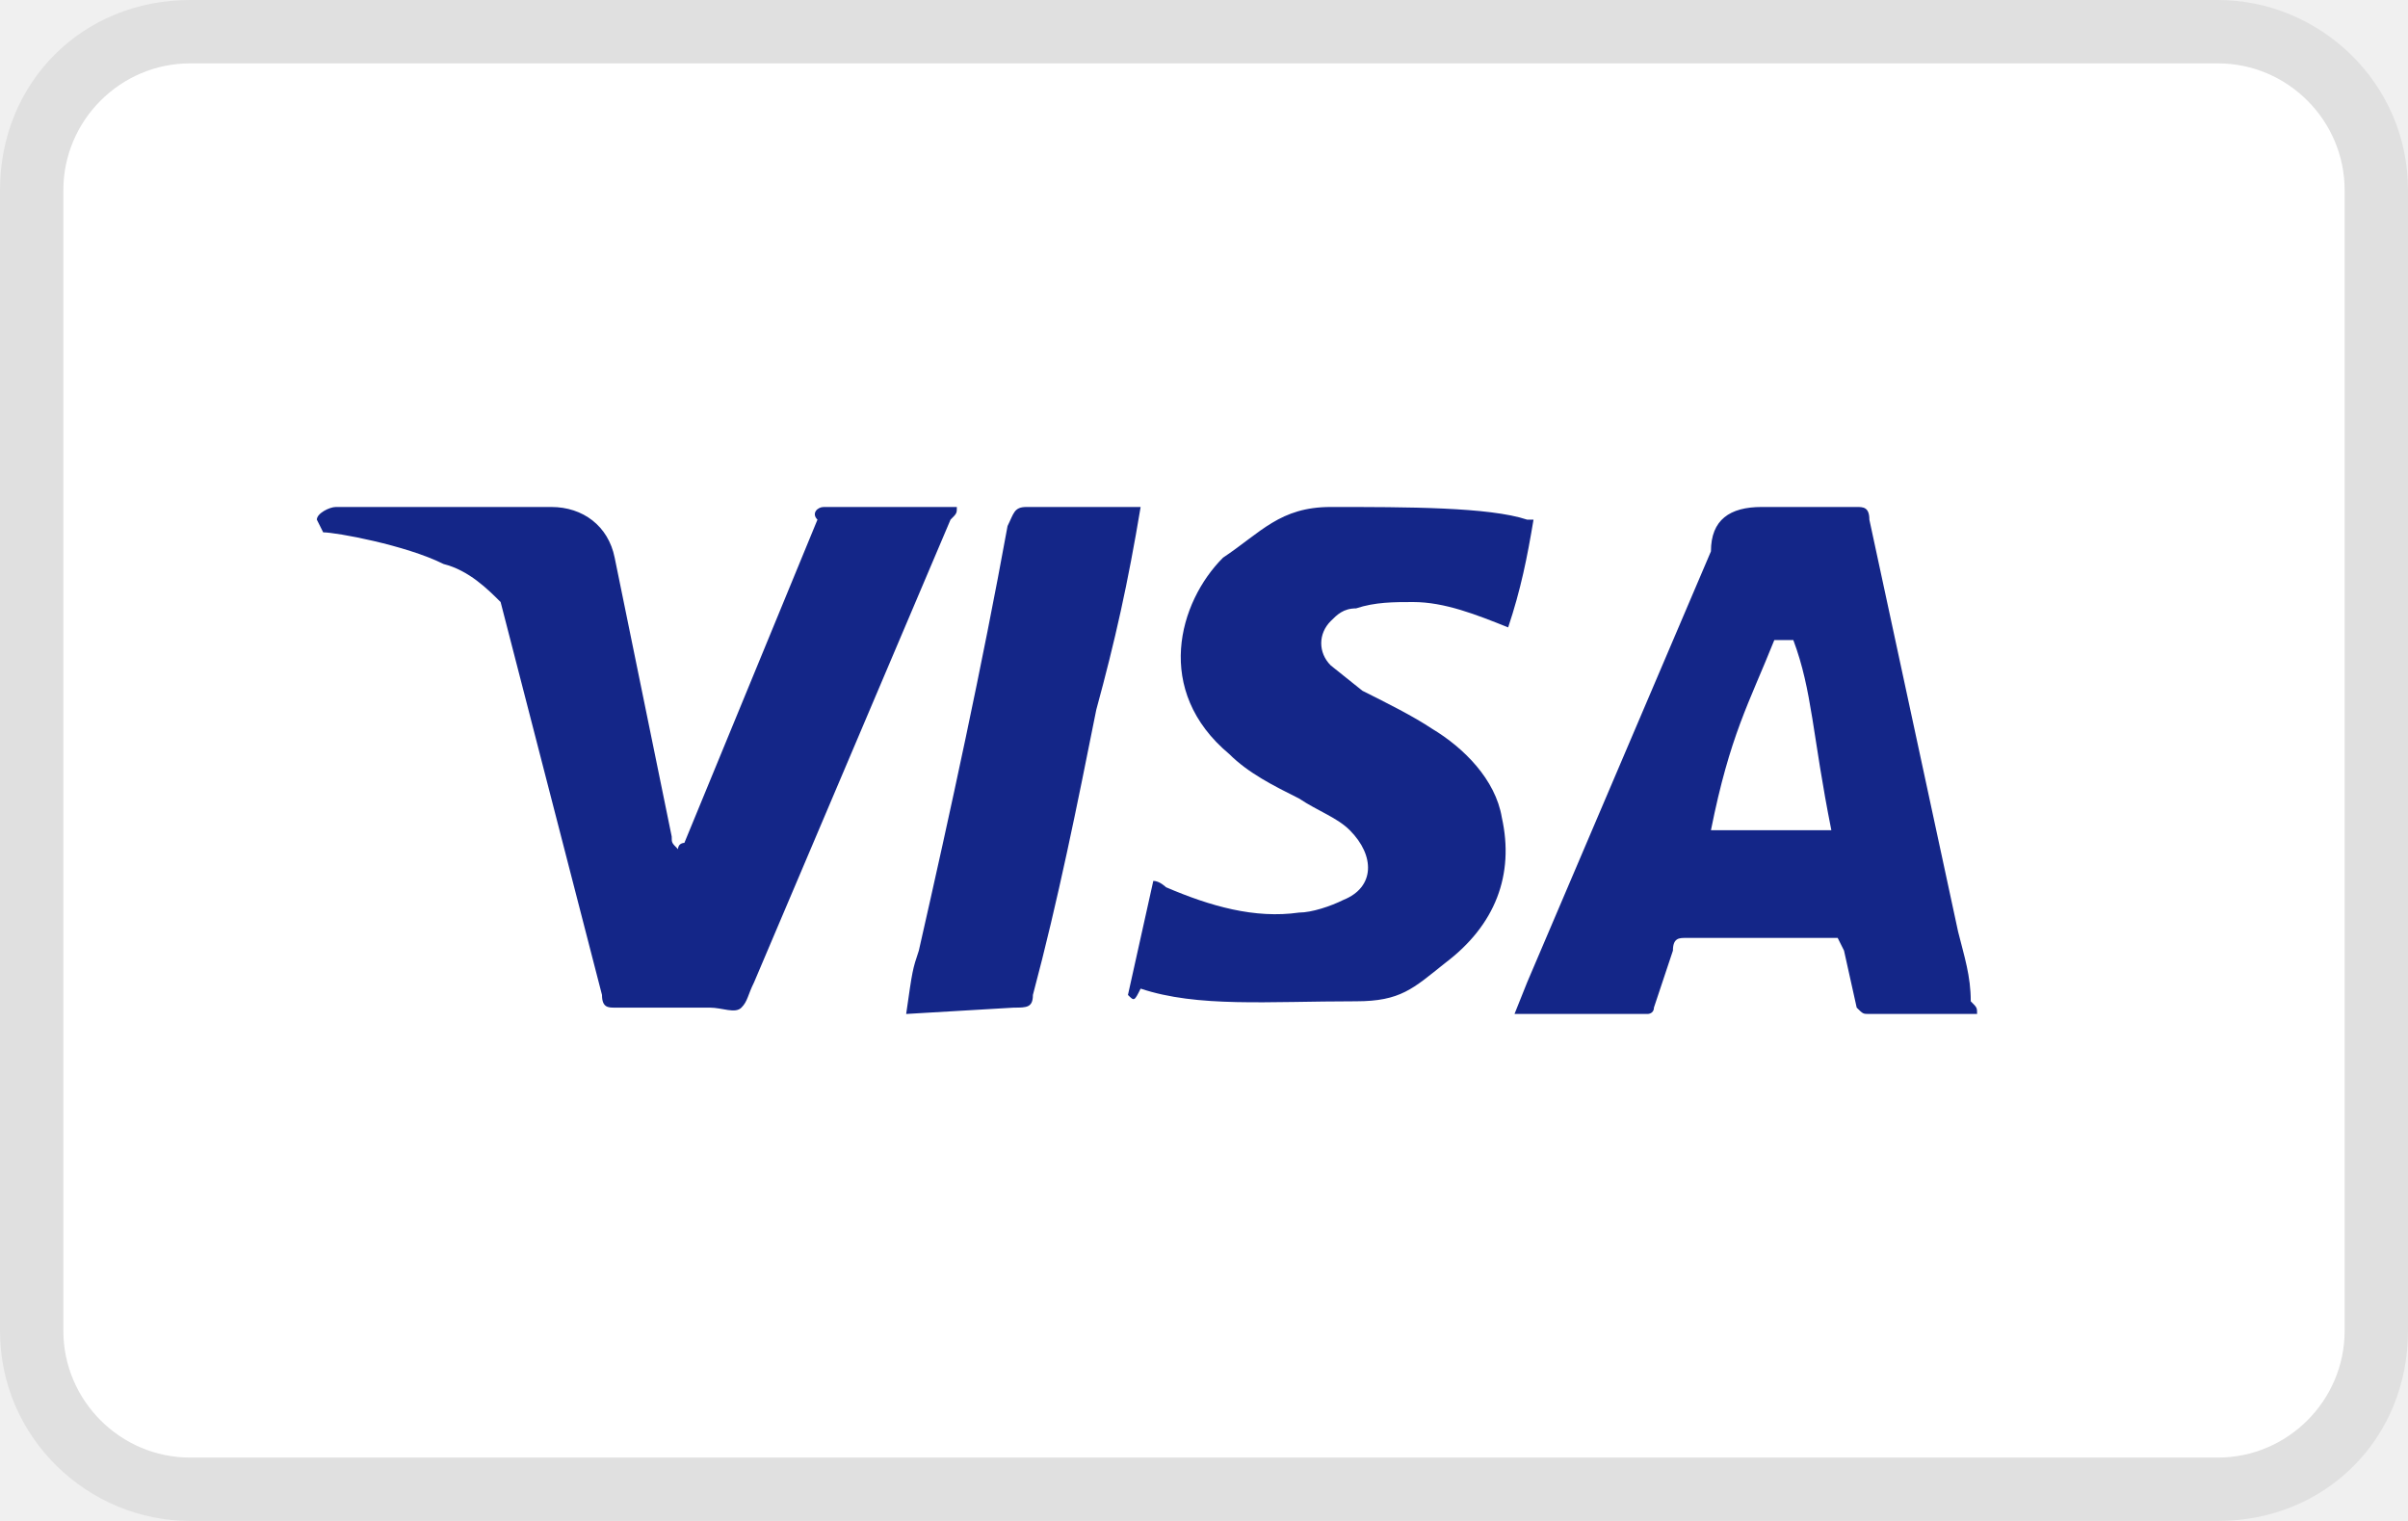
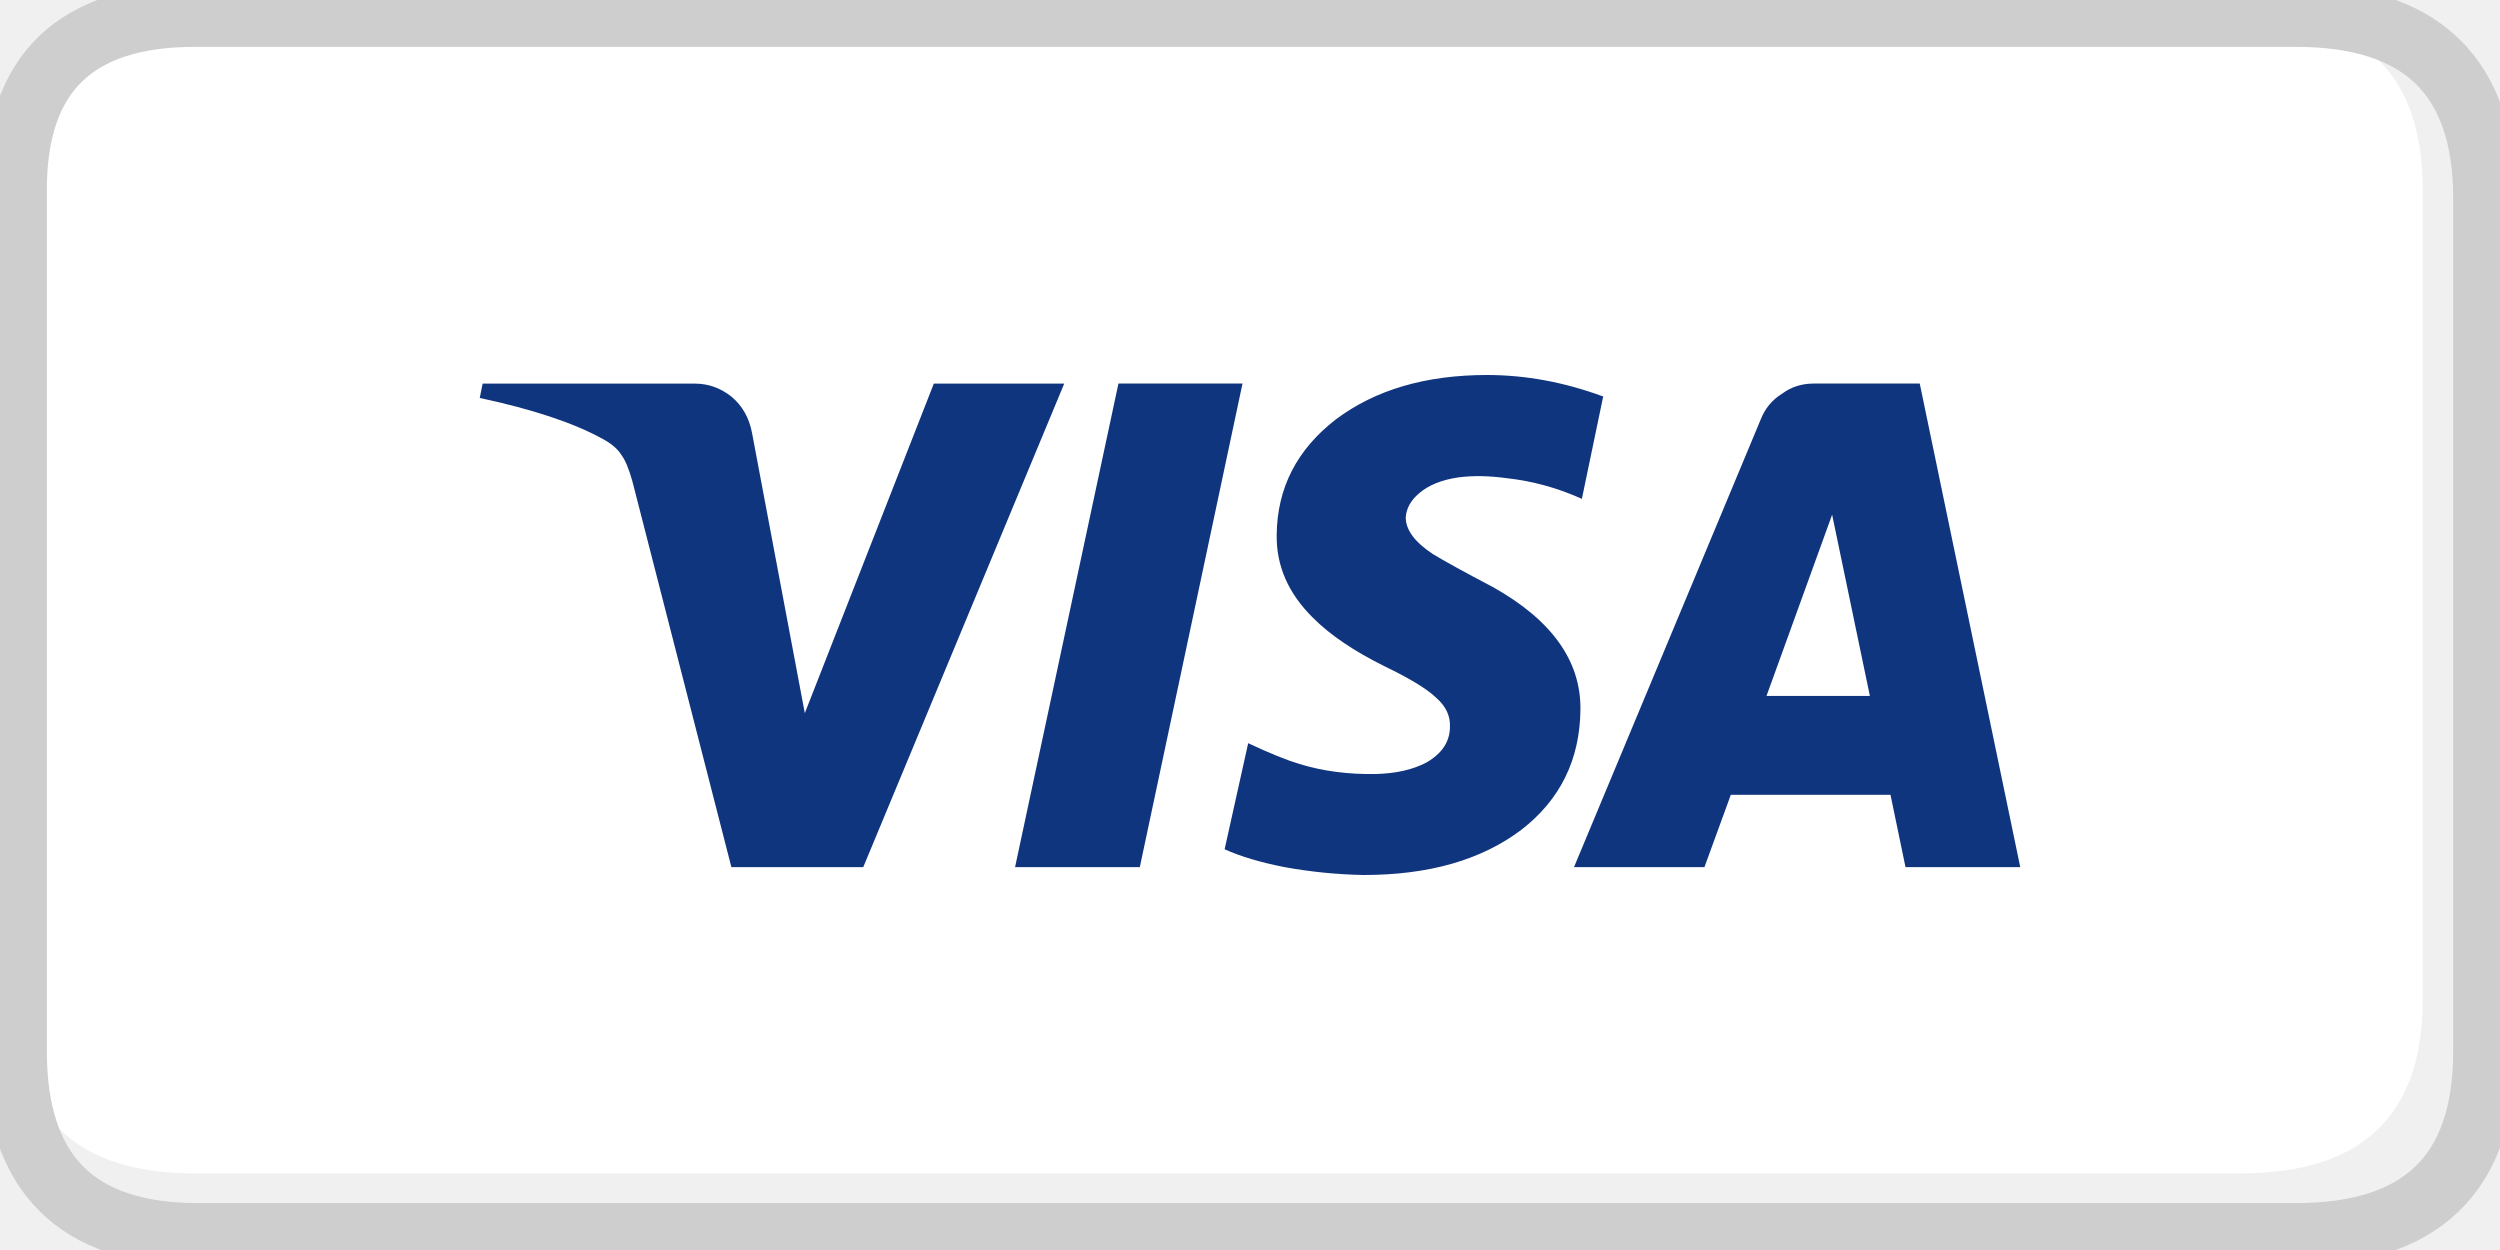
- <svg xmlns="http://www.w3.org/2000/svg" viewBox="0 0 38 24" role="img" width="38" height="24" aria-labelledby="pi-visa">
-   <path opacity=".07" d="M35 0H3C1.3 0 0 1.3 0 3v18c0 1.7 1.4 3 3 3h32c1.7 0 3-1.3 3-3V3c0-1.7-1.4-3-3-3z" />
-   <path fill="#fff" d="M35 1c1.1 0 2 .9 2 2v18c0 1.1-.9 2-2 2H3c-1.1 0-2-.9-2-2V3c0-1.1.9-2 2-2h32" />
-   <path d="M28.3 10.1H28c-.4 1-.7 1.5-1 3h1.9c-.3-1.5-.3-2.2-.6-3zm2.9 5.9h-1.7c-.1 0-.1 0-.2-.1l-.2-.9-.1-.2h-2.4c-.1 0-.2 0-.2.2l-.3.9c0 .1-.1.1-.1.1h-2.1l.2-.5L27 8.7c0-.5.3-.7.8-.7h1.5c.1 0 .2 0 .2.2l1.4 6.5c.1.4.2.7.2 1.1.1.1.1.1.1.2zm-13.4-.3l.4-1.8c.1 0 .2.1.2.1.7.3 1.4.5 2.1.4.2 0 .5-.1.7-.2.5-.2.5-.7.1-1.1-.2-.2-.5-.3-.8-.5-.4-.2-.8-.4-1.1-.7-1.2-1-.8-2.4-.1-3.1.6-.4.9-.8 1.7-.8 1.2 0 2.5 0 3.1.2h.1c-.1.6-.2 1.1-.4 1.7-.5-.2-1-.4-1.5-.4-.3 0-.6 0-.9.1-.2 0-.3.1-.4.2-.2.2-.2.5 0 .7l.5.4c.4.2.8.4 1.1.6.5.3 1 .8 1.1 1.4.2.9-.1 1.7-.9 2.3-.5.4-.7.6-1.4.6-1.4 0-2.5.1-3.4-.2-.1.2-.1.2-.2.1zm-3.5.3c.1-.7.1-.7.2-1 .5-2.2 1-4.5 1.4-6.7.1-.2.1-.3.3-.3H18c-.2 1.2-.4 2.1-.7 3.2-.3 1.5-.6 3-1 4.5 0 .2-.1.2-.3.2M5 8.2c0-.1.2-.2.3-.2h3.4c.5 0 .9.3 1 .8l.9 4.4c0 .1 0 .1.1.2 0-.1.1-.1.1-.1l2.1-5.1c-.1-.1 0-.2.1-.2h2.1c0 .1 0 .1-.1.2l-3.1 7.3c-.1.2-.1.3-.2.4-.1.1-.3 0-.5 0H9.7c-.1 0-.2 0-.2-.2L7.9 9.5c-.2-.2-.5-.5-.9-.6-.6-.3-1.7-.5-1.9-.5L5 8.2z" fill="#142688" />
+ <svg xmlns="http://www.w3.org/2000/svg" version="1.1" x="0px" y="0px" width="40px" height="20px" viewBox="0 0 40 20" enable-background="new 0 0 40 20" xml:space="preserve">
+   <g id="Layer_3">
+     <g>
+       <g>
+         <path fill-rule="evenodd" clip-rule="evenodd" fill="#FFFFFF" d="M0.25,16.094V3.175c0-0.05,0-0.099,0-0.146     c0-1.852,0.955-2.779,2.864-2.779h32.859c1.86,0.036,2.79,0.962,2.79,2.779v12.967c0,1.853-0.971,2.778-2.914,2.778H3.114     C1.241,18.774,0.286,17.881,0.25,16.094z" />
+         <path fill-rule="evenodd" clip-rule="evenodd" fill="none" stroke="#CECECE" stroke-linecap="round" stroke-linejoin="round" stroke-miterlimit="3" d="     M35.973,0.25H3.114c-1.909,0-2.864,0.927-2.864,2.779c0,0.048,0,0.097,0,0.146v12.918v0.731c0,1.949,0.971,2.925,2.914,2.925     h33.575c2.008,0,3.012-0.976,3.012-2.925V3.175c0-1.95-1.004-2.925-3.012-2.925H35.973z" />
+       </g>
+     </g>
+   </g>
+   <g id="Layer_1">
+     <g>
+       <path fill-rule="evenodd" clip-rule="evenodd" fill="#10357F" d="M28.264,11.135h1.654l-0.604-2.9L28.264,11.135z M28.515,6.298    c0.145-0.107,0.312-0.161,0.502-0.161h1.699l1.608,7.737h-1.836l-0.24-1.157h-2.555l-0.422,1.157h-2.087l2.988-7.164    C28.241,6.534,28.355,6.397,28.515,6.298z M23.793,6c0.615,0,1.235,0.114,1.858,0.344L25.31,7.982    c-0.388-0.176-0.791-0.286-1.209-0.332c-0.281-0.038-0.536-0.042-0.764-0.012c-0.267,0.038-0.476,0.122-0.628,0.252    c-0.137,0.115-0.209,0.245-0.217,0.39c0,0.199,0.145,0.394,0.434,0.585c0.175,0.107,0.494,0.283,0.958,0.527    c0.943,0.527,1.411,1.181,1.403,1.96c-0.008,0.802-0.323,1.444-0.947,1.926C23.701,13.76,22.861,14,21.819,14    c-0.426-0.008-0.848-0.05-1.266-0.126c-0.388-0.076-0.708-0.172-0.959-0.286l0.377-1.697c0.342,0.161,0.616,0.271,0.821,0.333    c0.373,0.114,0.779,0.168,1.221,0.16c0.319-0.008,0.589-0.068,0.81-0.184c0.251-0.145,0.376-0.336,0.376-0.573    c0.008-0.176-0.068-0.332-0.228-0.47c-0.145-0.138-0.415-0.302-0.811-0.493c-0.494-0.244-0.878-0.504-1.151-0.778    c-0.396-0.39-0.59-0.833-0.582-1.33c0.008-0.749,0.323-1.364,0.947-1.846C22.006,6.236,22.812,6,23.793,6z M19.88,6.137    l-1.643,7.737h-1.996l1.654-7.737H19.88z M17.028,6.137l-3.216,7.737h-2.11l-1.585-6.178c-0.054-0.191-0.11-0.329-0.172-0.413    C9.885,7.185,9.782,7.096,9.638,7.02c-0.456-0.252-1.11-0.47-1.962-0.653l0.046-0.229h3.398c0.213,0,0.407,0.069,0.582,0.207    c0.175,0.146,0.285,0.34,0.331,0.584l0.844,4.481l2.064-5.272H17.028z" />
+     </g>
+   </g>
</svg>
